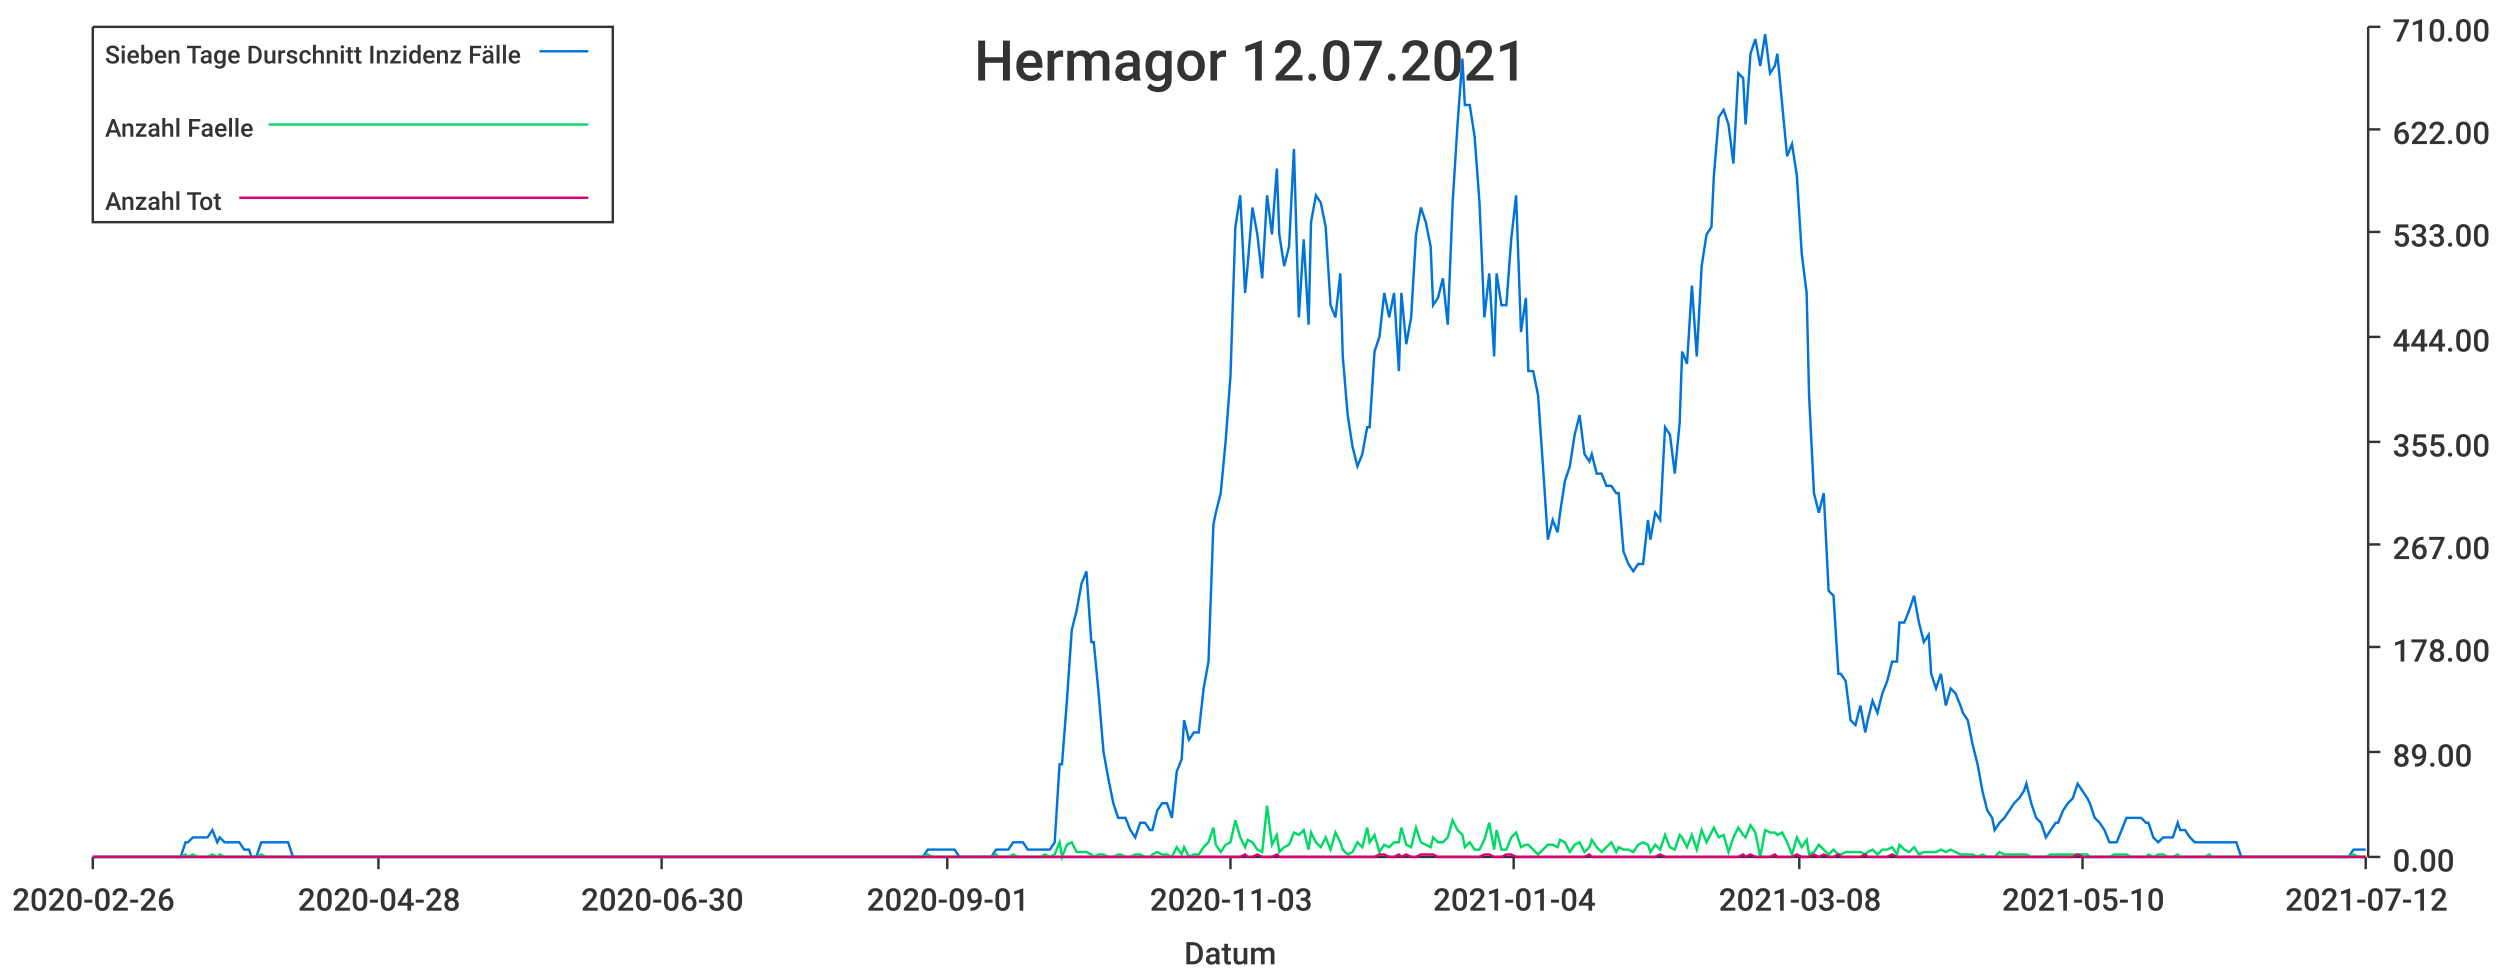
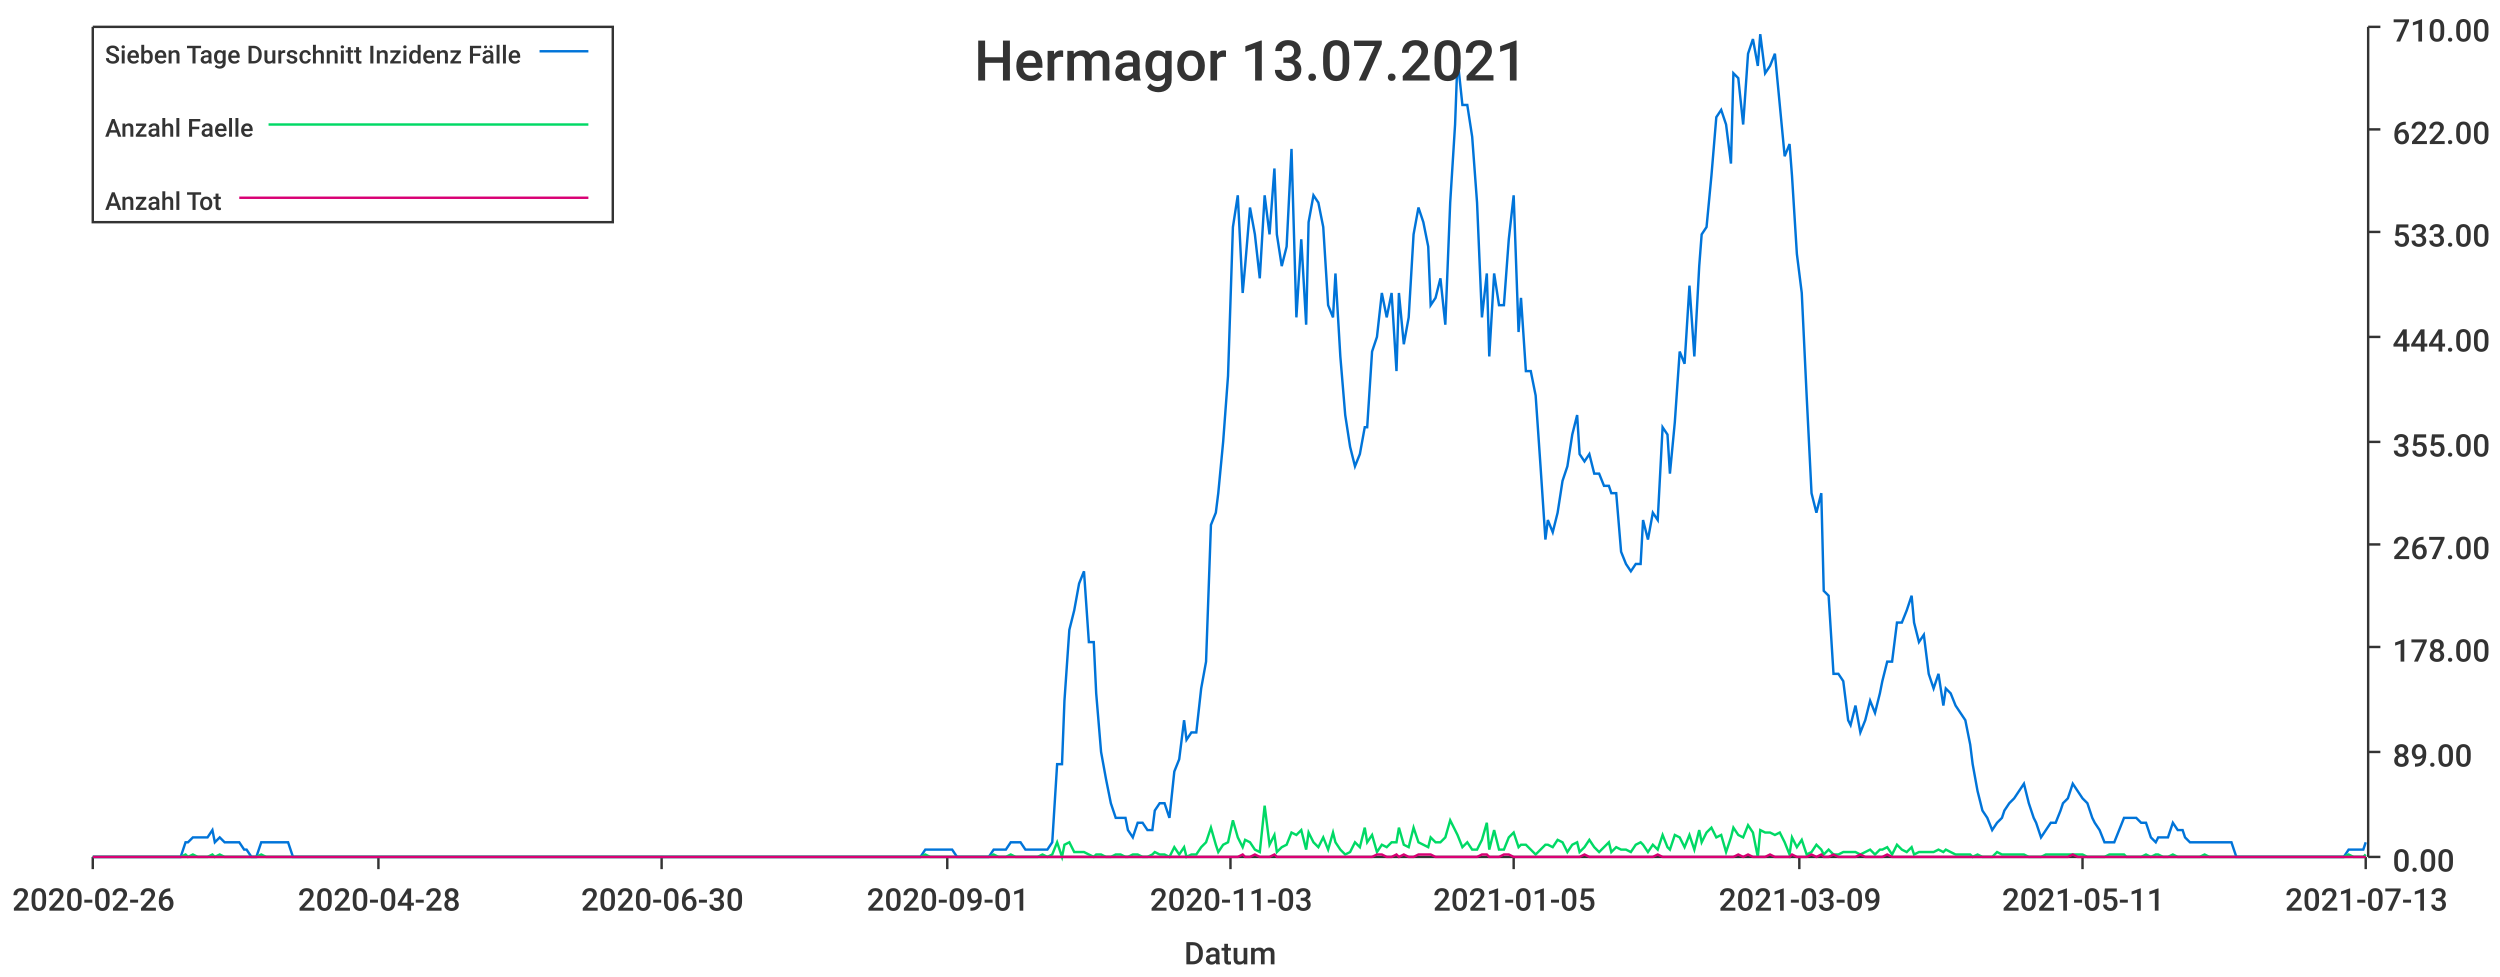
<svg xmlns="http://www.w3.org/2000/svg" width="1024" height="400">\n<path d="M 0 0 L 1024 0 L 1024 400 L 0 400 L 0 0" style="stroke-width:0;stroke:rgba(255,255,255,1.0);fill:rgba(255,255,255,1.0)" />
  <path d="M 38 11 L 969 11 L 969 351 L 38 351 L 38 11" style="stroke-width:0;stroke:rgba(255,255,255,1.0);fill:rgba(255,255,255,1.0)" />
  <path d="M 38 351 L 969 351" style="stroke-width:1;stroke:rgba(51,51,51,1.0);fill:none" />
  <path d="M 38 351 L 38 356" style="stroke-width:1;stroke:rgba(51,51,51,1.0);fill:none" />
  <text x="5" y="373" style="stroke-width:0;stroke:none;fill:rgba(51,51,51,1.0);font-size:12.8px;font-family:'Roboto Medium',sans-serif">2020-02-26</text>
  <path d="M 155 351 L 155 356" style="stroke-width:1;stroke:rgba(51,51,51,1.0);fill:none" />
  <text x="122" y="373" style="stroke-width:0;stroke:none;fill:rgba(51,51,51,1.0);font-size:12.8px;font-family:'Roboto Medium',sans-serif">2020-04-28</text>
  <path d="M 271 351 L 271 356" style="stroke-width:1;stroke:rgba(51,51,51,1.0);fill:none" />
  <text x="238" y="373" style="stroke-width:0;stroke:none;fill:rgba(51,51,51,1.0);font-size:12.8px;font-family:'Roboto Medium',sans-serif">2020-06-30</text>
  <path d="M 388 351 L 388 356" style="stroke-width:1;stroke:rgba(51,51,51,1.0);fill:none" />
  <text x="355" y="373" style="stroke-width:0;stroke:none;fill:rgba(51,51,51,1.0);font-size:12.8px;font-family:'Roboto Medium',sans-serif">2020-09-01</text>
  <path d="M 504 351 L 504 356" style="stroke-width:1;stroke:rgba(51,51,51,1.0);fill:none" />
  <text x="471" y="373" style="stroke-width:0;stroke:none;fill:rgba(51,51,51,1.0);font-size:12.8px;font-family:'Roboto Medium',sans-serif">2020-11-03</text>
  <path d="M 620 351 L 620 356" style="stroke-width:1;stroke:rgba(51,51,51,1.0);fill:none" />
-   <text x="587" y="373" style="stroke-width:0;stroke:none;fill:rgba(51,51,51,1.0);font-size:12.8px;font-family:'Roboto Medium',sans-serif">2021-01-04</text>
+   <text x="587" y="373" style="stroke-width:0;stroke:none;fill:rgba(51,51,51,1.0);font-size:12.8px;font-family:'Roboto Medium',sans-serif">2021-01-05</text>
  <path d="M 737 351 L 737 356" style="stroke-width:1;stroke:rgba(51,51,51,1.0);fill:none" />
-   <text x="704" y="373" style="stroke-width:0;stroke:none;fill:rgba(51,51,51,1.0);font-size:12.8px;font-family:'Roboto Medium',sans-serif">2021-03-08</text>
+   <text x="704" y="373" style="stroke-width:0;stroke:none;fill:rgba(51,51,51,1.0);font-size:12.8px;font-family:'Roboto Medium',sans-serif">2021-03-09</text>
  <path d="M 853 351 L 853 356" style="stroke-width:1;stroke:rgba(51,51,51,1.0);fill:none" />
-   <text x="820" y="373" style="stroke-width:0;stroke:none;fill:rgba(51,51,51,1.0);font-size:12.8px;font-family:'Roboto Medium',sans-serif">2021-05-10</text>
+   <text x="820" y="373" style="stroke-width:0;stroke:none;fill:rgba(51,51,51,1.0);font-size:12.8px;font-family:'Roboto Medium',sans-serif">2021-05-11</text>
  <path d="M 969 351 L 969 356" style="stroke-width:1;stroke:rgba(51,51,51,1.0);fill:none" />
-   <text x="936" y="373" style="stroke-width:0;stroke:none;fill:rgba(51,51,51,1.0);font-size:12.8px;font-family:'Roboto Medium',sans-serif">2021-07-12</text>
+   <text x="936" y="373" style="stroke-width:0;stroke:none;fill:rgba(51,51,51,1.0);font-size:12.8px;font-family:'Roboto Medium',sans-serif">2021-07-13</text>
  <text x="485" y="395" style="stroke-width:0;stroke:none;fill:rgba(51,51,51,1.0);font-size:12.8px;font-family:'Roboto Medium',sans-serif">Datum</text>
  <path d="M 970 351 L 970 11" style="stroke-width:1;stroke:rgba(51,51,51,1.0);fill:none" />
  <path d="M 970 351 L 975 351" style="stroke-width:1;stroke:rgba(51,51,51,1.0);fill:none" />
  <text x="980" y="357" style="stroke-width:0;stroke:none;fill:rgba(51,51,51,1.0);font-size:12.8px;font-family:'Roboto Medium',sans-serif">0.00</text>
  <path d="M 970 308 L 975 308" style="stroke-width:1;stroke:rgba(51,51,51,1.0);fill:none" />
  <text x="980" y="314" style="stroke-width:0;stroke:none;fill:rgba(51,51,51,1.0);font-size:12.8px;font-family:'Roboto Medium',sans-serif">89.00</text>
  <path d="M 970 265 L 975 265" style="stroke-width:1;stroke:rgba(51,51,51,1.0);fill:none" />
  <text x="980" y="271" style="stroke-width:0;stroke:none;fill:rgba(51,51,51,1.0);font-size:12.8px;font-family:'Roboto Medium',sans-serif">178.00</text>
  <path d="M 970 223 L 975 223" style="stroke-width:1;stroke:rgba(51,51,51,1.0);fill:none" />
  <text x="980" y="229" style="stroke-width:0;stroke:none;fill:rgba(51,51,51,1.0);font-size:12.8px;font-family:'Roboto Medium',sans-serif">267.00</text>
  <path d="M 970 181 L 975 181" style="stroke-width:1;stroke:rgba(51,51,51,1.0);fill:none" />
  <text x="980" y="187" style="stroke-width:0;stroke:none;fill:rgba(51,51,51,1.0);font-size:12.8px;font-family:'Roboto Medium',sans-serif">355.00</text>
  <path d="M 970 138 L 975 138" style="stroke-width:1;stroke:rgba(51,51,51,1.0);fill:none" />
  <text x="980" y="144" style="stroke-width:0;stroke:none;fill:rgba(51,51,51,1.0);font-size:12.8px;font-family:'Roboto Medium',sans-serif">444.00</text>
  <path d="M 970 95 L 975 95" style="stroke-width:1;stroke:rgba(51,51,51,1.0);fill:none" />
  <text x="980" y="101" style="stroke-width:0;stroke:none;fill:rgba(51,51,51,1.0);font-size:12.8px;font-family:'Roboto Medium',sans-serif">533.00</text>
  <path d="M 970 53 L 975 53" style="stroke-width:1;stroke:rgba(51,51,51,1.0);fill:none" />
  <text x="980" y="59" style="stroke-width:0;stroke:none;fill:rgba(51,51,51,1.0);font-size:12.8px;font-family:'Roboto Medium',sans-serif">622.00</text>
  <path d="M 970 11 L 975 11" style="stroke-width:1;stroke:rgba(51,51,51,1.0);fill:none" />
  <text x="980" y="17" style="stroke-width:0;stroke:none;fill:rgba(51,51,51,1.0);font-size:12.8px;font-family:'Roboto Medium',sans-serif">710.00</text>
-   <path d="M 38 351 L 40 351 L 42 351 L 44 351 L 46 351 L 48 351 L 50 351 L 51 351 L 53 351 L 55 351 L 57 351 L 59 351 L 61 351 L 63 351 L 64 351 L 66 351 L 68 351 L 70 351 L 72 351 L 74 351 L 76 345 L 77 345 L 79 343 L 81 343 L 83 343 L 85 343 L 87 340 L 89 345 L 90 343 L 92 345 L 94 345 L 96 345 L 98 345 L 100 348 L 102 348 L 103 351 L 105 351 L 107 345 L 109 345 L 111 345 L 113 345 L 115 345 L 116 345 L 118 345 L 120 351 L 122 351 L 124 351 L 126 351 L 128 351 L 129 351 L 131 351 L 133 351 L 135 351 L 137 351 L 139 351 L 141 351 L 142 351 L 144 351 L 146 351 L 148 351 L 150 351 L 152 351 L 153 351 L 155 351 L 157 351 L 159 351 L 161 351 L 163 351 L 165 351 L 166 351 L 168 351 L 170 351 L 172 351 L 174 351 L 176 351 L 178 351 L 179 351 L 181 351 L 183 351 L 185 351 L 187 351 L 189 351 L 191 351 L 192 351 L 194 351 L 196 351 L 198 351 L 200 351 L 202 351 L 204 351 L 205 351 L 207 351 L 209 351 L 211 351 L 213 351 L 215 351 L 217 351 L 218 351 L 220 351 L 222 351 L 224 351 L 226 351 L 228 351 L 230 351 L 231 351 L 233 351 L 235 351 L 237 351 L 239 351 L 241 351 L 243 351 L 244 351 L 246 351 L 248 351 L 250 351 L 252 351 L 254 351 L 255 351 L 257 351 L 259 351 L 261 351 L 263 351 L 265 351 L 267 351 L 268 351 L 270 351 L 272 351 L 274 351 L 276 351 L 278 351 L 280 351 L 281 351 L 283 351 L 285 351 L 287 351 L 289 351 L 291 351 L 293 351 L 294 351 L 296 351 L 298 351 L 300 351 L 302 351 L 304 351 L 306 351 L 307 351 L 309 351 L 311 351 L 313 351 L 315 351 L 317 351 L 319 351 L 320 351 L 322 351 L 324 351 L 326 351 L 328 351 L 330 351 L 332 351 L 333 351 L 335 351 L 337 351 L 339 351 L 341 351 L 343 351 L 345 351 L 346 351 L 348 351 L 350 351 L 352 351 L 354 351 L 356 351 L 357 351 L 359 351 L 361 351 L 363 351 L 365 351 L 367 351 L 369 351 L 370 351 L 372 351 L 374 351 L 376 351 L 378 351 L 380 348 L 382 348 L 383 348 L 385 348 L 387 348 L 389 348 L 391 348 L 393 351 L 395 351 L 396 351 L 398 351 L 400 351 L 402 351 L 404 351 L 406 351 L 408 348 L 409 348 L 411 348 L 413 348 L 415 345 L 417 345 L 419 345 L 421 348 L 422 348 L 424 348 L 426 348 L 428 348 L 430 348 L 432 345 L 434 313 L 435 313 L 437 287 L 439 258 L 441 250 L 443 239 L 445 234 L 447 263 L 448 263 L 450 284 L 452 308 L 454 319 L 456 329 L 458 335 L 459 335 L 461 335 L 463 340 L 465 343 L 467 337 L 469 337 L 471 340 L 472 340 L 474 332 L 476 329 L 478 329 L 480 335 L 482 316 L 484 311 L 485 295 L 487 303 L 489 300 L 491 300 L 493 282 L 495 271 L 497 215 L 498 210 L 500 202 L 502 181 L 504 154 L 506 93 L 508 80 L 510 120 L 511 109 L 513 85 L 515 96 L 517 114 L 519 80 L 521 96 L 523 69 L 524 96 L 526 109 L 528 101 L 530 61 L 532 130 L 534 98 L 536 133 L 537 91 L 539 80 L 541 83 L 543 93 L 545 125 L 547 130 L 549 112 L 550 146 L 552 170 L 554 183 L 556 191 L 558 186 L 560 175 L 561 175 L 563 144 L 565 138 L 567 120 L 569 130 L 571 120 L 573 152 L 574 120 L 576 141 L 578 130 L 580 96 L 582 85 L 584 91 L 586 101 L 587 125 L 589 122 L 591 114 L 593 133 L 595 83 L 597 51 L 599 24 L 600 43 L 602 43 L 604 56 L 606 83 L 608 130 L 610 112 L 612 146 L 613 112 L 615 125 L 617 125 L 619 98 L 621 80 L 623 136 L 625 122 L 626 152 L 628 152 L 630 162 L 632 191 L 634 221 L 636 213 L 638 218 L 639 210 L 641 197 L 643 191 L 645 178 L 647 170 L 649 186 L 651 189 L 652 186 L 654 194 L 656 194 L 658 199 L 660 199 L 662 202 L 663 202 L 665 226 L 667 231 L 669 234 L 671 231 L 673 231 L 675 213 L 676 221 L 678 210 L 680 213 L 682 175 L 684 178 L 686 194 L 688 173 L 689 144 L 691 149 L 693 117 L 695 146 L 697 109 L 699 96 L 701 93 L 702 72 L 704 48 L 706 45 L 708 51 L 710 67 L 712 30 L 714 32 L 715 51 L 717 22 L 719 16 L 721 27 L 723 14 L 725 30 L 727 27 L 728 22 L 730 43 L 732 64 L 734 59 L 736 72 L 738 104 L 740 120 L 741 162 L 743 202 L 745 210 L 747 202 L 749 242 L 751 244 L 753 276 L 754 276 L 756 279 L 758 295 L 760 297 L 762 289 L 764 300 L 765 295 L 767 287 L 769 292 L 771 284 L 773 279 L 775 271 L 777 271 L 778 255 L 780 255 L 782 250 L 784 244 L 786 255 L 788 263 L 790 260 L 791 276 L 793 282 L 795 276 L 797 289 L 799 282 L 801 284 L 803 289 L 804 292 L 806 295 L 808 305 L 810 313 L 812 324 L 814 332 L 816 335 L 817 340 L 819 337 L 821 335 L 823 332 L 825 329 L 827 327 L 829 324 L 830 321 L 832 329 L 834 335 L 836 337 L 838 343 L 840 340 L 842 337 L 843 337 L 845 332 L 847 329 L 849 327 L 851 321 L 853 324 L 855 327 L 856 329 L 858 335 L 860 337 L 862 340 L 864 345 L 866 345 L 867 345 L 869 340 L 871 335 L 873 335 L 875 335 L 877 335 L 879 337 L 880 337 L 882 343 L 884 345 L 886 343 L 888 343 L 890 343 L 892 337 L 893 340 L 895 340 L 897 343 L 899 345 L 901 345 L 903 345 L 905 345 L 906 345 L 908 345 L 910 345 L 912 345 L 914 345 L 916 345 L 918 351 L 919 351 L 921 351 L 923 351 L 925 351 L 927 351 L 929 351 L 931 351 L 932 351 L 934 351 L 936 351 L 938 351 L 940 351 L 942 351 L 944 351 L 945 351 L 947 351 L 949 351 L 951 351 L 953 351 L 955 351 L 957 351 L 958 351 L 960 351 L 962 351 L 964 348 L 966 348 L 968 348 L 969 348" style="stroke-width:1;stroke:rgba(0,116,217,1.0);fill:none" />
-   <path d="M 38 351 L 40 351 L 42 351 L 44 351 L 46 351 L 48 351 L 50 351 L 51 351 L 53 351 L 55 351 L 57 351 L 59 351 L 61 351 L 63 351 L 64 351 L 66 351 L 68 351 L 70 351 L 72 351 L 74 351 L 76 350 L 77 351 L 79 350 L 81 351 L 83 351 L 85 351 L 87 350 L 89 351 L 90 350 L 92 351 L 94 351 L 96 351 L 98 351 L 100 351 L 102 351 L 103 351 L 105 351 L 107 350 L 109 351 L 111 351 L 113 351 L 115 351 L 116 351 L 118 351 L 120 351 L 122 351 L 124 351 L 126 351 L 128 351 L 129 351 L 131 351 L 133 351 L 135 351 L 137 351 L 139 351 L 141 351 L 142 351 L 144 351 L 146 351 L 148 351 L 150 351 L 152 351 L 153 351 L 155 351 L 157 351 L 159 351 L 161 351 L 163 351 L 165 351 L 166 351 L 168 351 L 170 351 L 172 351 L 174 351 L 176 351 L 178 351 L 179 351 L 181 351 L 183 351 L 185 351 L 187 351 L 189 351 L 191 351 L 192 351 L 194 351 L 196 351 L 198 351 L 200 351 L 202 351 L 204 351 L 205 351 L 207 351 L 209 351 L 211 351 L 213 351 L 215 351 L 217 351 L 218 351 L 220 351 L 222 351 L 224 351 L 226 351 L 228 351 L 230 351 L 231 351 L 233 351 L 235 351 L 237 351 L 239 351 L 241 351 L 243 351 L 244 351 L 246 351 L 248 351 L 250 351 L 252 351 L 254 351 L 255 351 L 257 351 L 259 351 L 261 351 L 263 351 L 265 351 L 267 351 L 268 351 L 270 351 L 272 351 L 274 351 L 276 351 L 278 351 L 280 351 L 281 351 L 283 351 L 285 351 L 287 351 L 289 351 L 291 351 L 293 351 L 294 351 L 296 351 L 298 351 L 300 351 L 302 351 L 304 351 L 306 351 L 307 351 L 309 351 L 311 351 L 313 351 L 315 351 L 317 351 L 319 351 L 320 351 L 322 351 L 324 351 L 326 351 L 328 351 L 330 351 L 332 351 L 333 351 L 335 351 L 337 351 L 339 351 L 341 351 L 343 351 L 345 351 L 346 351 L 348 351 L 350 351 L 352 351 L 354 351 L 356 351 L 357 351 L 359 351 L 361 351 L 363 351 L 365 351 L 367 351 L 369 351 L 370 351 L 372 351 L 374 351 L 376 351 L 378 351 L 380 350 L 382 351 L 383 351 L 385 351 L 387 351 L 389 351 L 391 351 L 393 351 L 395 351 L 396 351 L 398 351 L 400 351 L 402 351 L 404 351 L 406 351 L 408 350 L 409 351 L 411 351 L 413 351 L 415 350 L 417 351 L 419 351 L 421 351 L 422 351 L 424 351 L 426 351 L 428 350 L 430 351 L 432 350 L 434 345 L 435 351 L 437 346 L 439 345 L 441 349 L 443 349 L 445 349 L 447 350 L 448 351 L 450 350 L 452 350 L 454 351 L 456 351 L 458 350 L 459 350 L 461 351 L 463 351 L 465 350 L 467 350 L 469 351 L 471 351 L 472 350 L 474 349 L 476 350 L 478 350 L 480 351 L 482 347 L 484 350 L 485 347 L 487 351 L 489 350 L 491 350 L 493 347 L 495 345 L 497 339 L 498 346 L 500 349 L 502 346 L 504 345 L 506 336 L 508 343 L 510 347 L 511 344 L 513 345 L 515 348 L 517 349 L 519 330 L 521 346 L 523 342 L 524 349 L 526 347 L 528 346 L 530 341 L 532 342 L 534 340 L 536 348 L 537 341 L 539 345 L 541 347 L 543 343 L 545 348 L 547 341 L 549 345 L 550 348 L 552 350 L 554 349 L 556 345 L 558 347 L 560 339 L 561 345 L 563 342 L 565 349 L 567 346 L 569 347 L 571 345 L 573 345 L 574 339 L 576 346 L 578 347 L 580 339 L 582 345 L 584 346 L 586 347 L 587 343 L 589 345 L 591 345 L 593 343 L 595 336 L 597 340 L 599 342 L 600 347 L 602 345 L 604 348 L 606 348 L 608 344 L 610 337 L 612 348 L 613 340 L 615 348 L 617 348 L 619 343 L 621 341 L 623 347 L 625 346 L 626 346 L 628 348 L 630 350 L 632 348 L 634 346 L 636 346 L 638 347 L 639 344 L 641 345 L 643 349 L 645 346 L 647 345 L 649 349 L 651 347 L 652 344 L 654 347 L 656 349 L 658 347 L 660 345 L 662 349 L 663 347 L 665 348 L 667 348 L 669 349 L 671 346 L 673 345 L 675 346 L 676 349 L 678 346 L 680 348 L 682 342 L 684 347 L 686 348 L 688 342 L 689 343 L 691 347 L 693 342 L 695 348 L 697 340 L 699 345 L 701 341 L 702 339 L 704 343 L 706 342 L 708 349 L 710 343 L 712 339 L 714 342 L 715 343 L 717 338 L 719 341 L 721 351 L 723 340 L 725 341 L 727 341 L 728 342 L 730 341 L 732 345 L 734 350 L 736 343 L 738 347 L 740 344 L 741 350 L 743 349 L 745 346 L 747 348 L 749 350 L 751 348 L 753 350 L 754 350 L 756 349 L 758 349 L 760 349 L 762 349 L 764 350 L 765 349 L 767 348 L 769 350 L 771 348 L 773 348 L 775 347 L 777 350 L 778 346 L 780 348 L 782 349 L 784 347 L 786 350 L 788 349 L 790 349 L 791 349 L 793 349 L 795 348 L 797 349 L 799 348 L 801 349 L 803 350 L 804 350 L 806 350 L 808 350 L 810 351 L 812 350 L 814 351 L 816 351 L 817 351 L 819 349 L 821 350 L 823 350 L 825 350 L 827 350 L 829 350 L 830 350 L 832 351 L 834 351 L 836 351 L 838 351 L 840 350 L 842 350 L 843 350 L 845 350 L 847 350 L 849 350 L 851 350 L 853 350 L 855 350 L 856 351 L 858 351 L 860 351 L 862 351 L 864 351 L 866 350 L 867 350 L 869 350 L 871 350 L 873 351 L 875 351 L 877 351 L 879 351 L 880 350 L 882 351 L 884 350 L 886 350 L 888 351 L 890 351 L 892 350 L 893 351 L 895 351 L 897 351 L 899 351 L 901 351 L 903 351 L 905 350 L 906 351 L 908 351 L 910 351 L 912 351 L 914 351 L 916 351 L 918 351 L 919 351 L 921 351 L 923 351 L 925 351 L 927 351 L 929 351 L 931 351 L 932 351 L 934 351 L 936 351 L 938 351 L 940 351 L 942 351 L 944 351 L 945 351 L 947 351 L 949 351 L 951 351 L 953 351 L 955 351 L 957 351 L 958 351 L 960 351 L 962 351 L 964 350 L 966 351 L 968 351 L 969 351" style="stroke-width:1;stroke:rgba(0,217,101,1.0);fill:none" />
-   <path d="M 38 351 L 40 351 L 42 351 L 44 351 L 46 351 L 48 351 L 50 351 L 51 351 L 53 351 L 55 351 L 57 351 L 59 351 L 61 351 L 63 351 L 64 351 L 66 351 L 68 351 L 70 351 L 72 351 L 74 351 L 76 351 L 77 351 L 79 351 L 81 351 L 83 351 L 85 351 L 87 351 L 89 351 L 90 351 L 92 351 L 94 351 L 96 351 L 98 351 L 100 351 L 102 351 L 103 351 L 105 351 L 107 351 L 109 351 L 111 351 L 113 351 L 115 351 L 116 351 L 118 351 L 120 351 L 122 351 L 124 351 L 126 351 L 128 351 L 129 351 L 131 351 L 133 351 L 135 351 L 137 351 L 139 351 L 141 351 L 142 351 L 144 351 L 146 351 L 148 351 L 150 351 L 152 351 L 153 351 L 155 351 L 157 351 L 159 351 L 161 351 L 163 351 L 165 351 L 166 351 L 168 351 L 170 351 L 172 351 L 174 351 L 176 351 L 178 351 L 179 351 L 181 351 L 183 351 L 185 351 L 187 351 L 189 351 L 191 351 L 192 351 L 194 351 L 196 351 L 198 351 L 200 351 L 202 351 L 204 351 L 205 351 L 207 351 L 209 351 L 211 351 L 213 351 L 215 351 L 217 351 L 218 351 L 220 351 L 222 351 L 224 351 L 226 351 L 228 351 L 230 351 L 231 351 L 233 351 L 235 351 L 237 351 L 239 351 L 241 351 L 243 351 L 244 351 L 246 351 L 248 351 L 250 351 L 252 351 L 254 351 L 255 351 L 257 351 L 259 351 L 261 351 L 263 351 L 265 351 L 267 351 L 268 351 L 270 351 L 272 351 L 274 351 L 276 351 L 278 351 L 280 351 L 281 351 L 283 351 L 285 351 L 287 351 L 289 351 L 291 351 L 293 351 L 294 351 L 296 351 L 298 351 L 300 351 L 302 351 L 304 351 L 306 351 L 307 351 L 309 351 L 311 351 L 313 351 L 315 351 L 317 351 L 319 351 L 320 351 L 322 351 L 324 351 L 326 351 L 328 351 L 330 351 L 332 351 L 333 351 L 335 351 L 337 351 L 339 351 L 341 351 L 343 351 L 345 351 L 346 351 L 348 351 L 350 351 L 352 351 L 354 351 L 356 351 L 357 351 L 359 351 L 361 351 L 363 351 L 365 351 L 367 351 L 369 351 L 370 351 L 372 351 L 374 351 L 376 351 L 378 351 L 380 351 L 382 351 L 383 351 L 385 351 L 387 351 L 389 351 L 391 351 L 393 351 L 395 351 L 396 351 L 398 351 L 400 351 L 402 351 L 404 351 L 406 351 L 408 351 L 409 351 L 411 351 L 413 351 L 415 351 L 417 351 L 419 351 L 421 351 L 422 351 L 424 351 L 426 351 L 428 351 L 430 351 L 432 351 L 434 351 L 435 351 L 437 351 L 439 351 L 441 351 L 443 351 L 445 351 L 447 351 L 448 351 L 450 351 L 452 351 L 454 351 L 456 351 L 458 351 L 459 351 L 461 351 L 463 351 L 465 351 L 467 351 L 469 351 L 471 351 L 472 351 L 474 351 L 476 351 L 478 351 L 480 351 L 482 351 L 484 351 L 485 351 L 487 351 L 489 351 L 491 351 L 493 351 L 495 351 L 497 351 L 498 351 L 500 351 L 502 351 L 504 351 L 506 351 L 508 351 L 510 350 L 511 351 L 513 351 L 515 350 L 517 351 L 519 351 L 521 351 L 523 350 L 524 351 L 526 351 L 528 351 L 530 351 L 532 351 L 534 351 L 536 351 L 537 351 L 539 351 L 541 351 L 543 351 L 545 351 L 547 351 L 549 351 L 550 351 L 552 351 L 554 351 L 556 351 L 558 351 L 560 351 L 561 351 L 563 351 L 565 350 L 567 350 L 569 351 L 571 351 L 573 350 L 574 351 L 576 350 L 578 351 L 580 351 L 582 350 L 584 350 L 586 350 L 587 350 L 589 351 L 591 351 L 593 351 L 595 351 L 597 351 L 599 351 L 600 351 L 602 351 L 604 351 L 606 351 L 608 350 L 610 350 L 612 351 L 613 351 L 615 351 L 617 350 L 619 350 L 621 351 L 623 351 L 625 351 L 626 351 L 628 351 L 630 351 L 632 351 L 634 351 L 636 351 L 638 351 L 639 351 L 641 351 L 643 351 L 645 351 L 647 351 L 649 351 L 651 350 L 652 351 L 654 351 L 656 351 L 658 351 L 660 351 L 662 351 L 663 351 L 665 351 L 667 351 L 669 351 L 671 351 L 673 351 L 675 351 L 676 351 L 678 351 L 680 350 L 682 351 L 684 351 L 686 351 L 688 351 L 689 351 L 691 351 L 693 351 L 695 351 L 697 351 L 699 351 L 701 351 L 702 351 L 704 351 L 706 351 L 708 351 L 710 351 L 712 351 L 714 350 L 715 351 L 717 350 L 719 351 L 721 351 L 723 351 L 725 351 L 727 350 L 728 351 L 730 351 L 732 351 L 734 351 L 736 350 L 738 351 L 740 351 L 741 351 L 743 350 L 745 351 L 747 350 L 749 351 L 751 351 L 753 350 L 754 351 L 756 351 L 758 351 L 760 351 L 762 351 L 764 350 L 765 351 L 767 351 L 769 351 L 771 351 L 773 351 L 775 350 L 777 351 L 778 351 L 780 351 L 782 351 L 784 351 L 786 351 L 788 351 L 790 351 L 791 351 L 793 351 L 795 351 L 797 351 L 799 351 L 801 351 L 803 351 L 804 351 L 806 351 L 808 351 L 810 351 L 812 351 L 814 351 L 816 351 L 817 351 L 819 351 L 821 351 L 823 351 L 825 351 L 827 351 L 829 351 L 830 351 L 832 351 L 834 351 L 836 351 L 838 351 L 840 351 L 842 351 L 843 351 L 845 351 L 847 351 L 849 351 L 851 350 L 853 351 L 855 351 L 856 351 L 858 351 L 860 351 L 862 351 L 864 351 L 866 351 L 867 351 L 869 351 L 871 351 L 873 351 L 875 351 L 877 351 L 879 351 L 880 351 L 882 351 L 884 351 L 886 351 L 888 351 L 890 351 L 892 351 L 893 351 L 895 351 L 897 351 L 899 351 L 901 351 L 903 351 L 905 351 L 906 351 L 908 351 L 910 351 L 912 351 L 914 351 L 916 351 L 918 351 L 919 351 L 921 351 L 923 351 L 925 351 L 927 351 L 929 351 L 931 351 L 932 351 L 934 351 L 936 351 L 938 351 L 940 351 L 942 351 L 944 351 L 945 351 L 947 351 L 949 351 L 951 351 L 953 351 L 955 351 L 957 351 L 958 351 L 960 351 L 962 351 L 964 351 L 966 351 L 968 351 L 969 351" style="stroke-width:1;stroke:rgba(217,0,116,1.0);fill:none" />
-   <text x="399" y="33" style="stroke-width:0;stroke:none;fill:rgba(51,51,51,1.0);font-size:23.0px;font-family:'Roboto Medium',sans-serif">Hermagor 12.07.2021</text>
+   <path d="M 38 351 L 40 351 L 42 351 L 44 351 L 46 351 L 48 351 L 50 351 L 51 351 L 53 351 L 55 351 L 57 351 L 59 351 L 61 351 L 63 351 L 64 351 L 66 351 L 68 351 L 70 351 L 72 351 L 74 351 L 76 345 L 77 345 L 79 343 L 81 343 L 83 343 L 85 343 L 87 340 L 88 345 L 90 343 L 92 345 L 94 345 L 96 345 L 98 345 L 100 348 L 101 348 L 103 351 L 105 351 L 107 345 L 109 345 L 111 345 L 113 345 L 114 345 L 116 345 L 118 345 L 120 351 L 122 351 L 124 351 L 125 351 L 127 351 L 129 351 L 131 351 L 133 351 L 135 351 L 137 351 L 138 351 L 140 351 L 142 351 L 144 351 L 146 351 L 148 351 L 150 351 L 151 351 L 153 351 L 155 351 L 157 351 L 159 351 L 161 351 L 163 351 L 164 351 L 166 351 L 168 351 L 170 351 L 172 351 L 174 351 L 175 351 L 177 351 L 179 351 L 181 351 L 183 351 L 185 351 L 187 351 L 188 351 L 190 351 L 192 351 L 194 351 L 196 351 L 198 351 L 200 351 L 201 351 L 203 351 L 205 351 L 207 351 L 209 351 L 211 351 L 212 351 L 214 351 L 216 351 L 218 351 L 220 351 L 222 351 L 224 351 L 225 351 L 227 351 L 229 351 L 231 351 L 233 351 L 235 351 L 237 351 L 238 351 L 240 351 L 242 351 L 244 351 L 246 351 L 248 351 L 250 351 L 251 351 L 253 351 L 255 351 L 257 351 L 259 351 L 261 351 L 262 351 L 264 351 L 266 351 L 268 351 L 270 351 L 272 351 L 274 351 L 275 351 L 277 351 L 279 351 L 281 351 L 283 351 L 285 351 L 287 351 L 288 351 L 290 351 L 292 351 L 294 351 L 296 351 L 298 351 L 299 351 L 301 351 L 303 351 L 305 351 L 307 351 L 309 351 L 311 351 L 312 351 L 314 351 L 316 351 L 318 351 L 320 351 L 322 351 L 324 351 L 325 351 L 327 351 L 329 351 L 331 351 L 333 351 L 335 351 L 336 351 L 338 351 L 340 351 L 342 351 L 344 351 L 346 351 L 348 351 L 349 351 L 351 351 L 353 351 L 355 351 L 357 351 L 359 351 L 361 351 L 362 351 L 364 351 L 366 351 L 368 351 L 370 351 L 372 351 L 374 351 L 375 351 L 377 351 L 379 348 L 381 348 L 383 348 L 385 348 L 386 348 L 388 348 L 390 348 L 392 351 L 394 351 L 396 351 L 398 351 L 399 351 L 401 351 L 403 351 L 405 351 L 407 348 L 409 348 L 411 348 L 412 348 L 414 345 L 416 345 L 418 345 L 420 348 L 422 348 L 423 348 L 425 348 L 427 348 L 429 348 L 431 345 L 433 313 L 435 313 L 436 287 L 438 258 L 440 250 L 442 239 L 444 234 L 446 263 L 448 263 L 449 284 L 451 308 L 453 319 L 455 329 L 457 335 L 459 335 L 461 335 L 462 340 L 464 343 L 466 337 L 468 337 L 470 340 L 472 340 L 473 332 L 475 329 L 477 329 L 479 335 L 481 316 L 483 311 L 485 295 L 486 303 L 488 300 L 490 300 L 492 282 L 494 271 L 496 215 L 498 210 L 499 202 L 501 181 L 503 154 L 505 93 L 507 80 L 509 120 L 510 109 L 512 85 L 514 96 L 516 114 L 518 80 L 520 96 L 522 69 L 523 96 L 525 109 L 527 101 L 529 61 L 531 130 L 533 98 L 535 133 L 536 91 L 538 80 L 540 83 L 542 93 L 544 125 L 546 130 L 547 112 L 549 146 L 551 170 L 553 183 L 555 191 L 557 186 L 559 175 L 560 175 L 562 144 L 564 138 L 566 120 L 568 130 L 570 120 L 572 152 L 573 120 L 575 141 L 577 130 L 579 96 L 581 85 L 583 91 L 585 101 L 586 125 L 588 122 L 590 114 L 592 133 L 594 83 L 596 51 L 597 24 L 599 43 L 601 43 L 603 56 L 605 83 L 607 130 L 609 112 L 610 146 L 612 112 L 614 125 L 616 125 L 618 98 L 620 80 L 622 136 L 623 122 L 625 152 L 627 152 L 629 162 L 631 191 L 633 221 L 634 213 L 636 218 L 638 210 L 640 197 L 642 191 L 644 178 L 646 170 L 647 186 L 649 189 L 651 186 L 653 194 L 655 194 L 657 199 L 659 199 L 660 202 L 662 202 L 664 226 L 666 231 L 668 234 L 670 231 L 672 231 L 673 213 L 675 221 L 677 210 L 679 213 L 681 175 L 683 178 L 684 194 L 686 173 L 688 144 L 690 149 L 692 117 L 694 146 L 696 109 L 697 96 L 699 93 L 701 72 L 703 48 L 705 45 L 707 51 L 709 67 L 710 30 L 712 32 L 714 51 L 716 22 L 718 16 L 720 27 L 721 14 L 723 30 L 725 27 L 727 22 L 729 43 L 731 64 L 733 59 L 734 72 L 736 104 L 738 120 L 740 162 L 742 202 L 744 210 L 746 202 L 747 242 L 749 244 L 751 276 L 753 276 L 755 279 L 757 295 L 758 297 L 760 289 L 762 300 L 764 295 L 766 287 L 768 292 L 770 284 L 771 279 L 773 271 L 775 271 L 777 255 L 779 255 L 781 250 L 783 244 L 784 255 L 786 263 L 788 260 L 790 276 L 792 282 L 794 276 L 796 289 L 797 282 L 799 284 L 801 289 L 803 292 L 805 295 L 807 305 L 808 313 L 810 324 L 812 332 L 814 335 L 816 340 L 818 337 L 820 335 L 821 332 L 823 329 L 825 327 L 827 324 L 829 321 L 831 329 L 833 335 L 834 337 L 836 343 L 838 340 L 840 337 L 842 337 L 844 332 L 845 329 L 847 327 L 849 321 L 851 324 L 853 327 L 855 329 L 857 335 L 858 337 L 860 340 L 862 345 L 864 345 L 866 345 L 868 340 L 870 335 L 871 335 L 873 335 L 875 335 L 877 337 L 879 337 L 881 343 L 883 345 L 884 343 L 886 343 L 888 343 L 890 337 L 892 340 L 894 340 L 895 343 L 897 345 L 899 345 L 901 345 L 903 345 L 905 345 L 907 345 L 908 345 L 910 345 L 912 345 L 914 345 L 916 351 L 918 351 L 920 351 L 921 351 L 923 351 L 925 351 L 927 351 L 929 351 L 931 351 L 932 351 L 934 351 L 936 351 L 938 351 L 940 351 L 942 351 L 944 351 L 945 351 L 947 351 L 949 351 L 951 351 L 953 351 L 955 351 L 957 351 L 958 351 L 960 351 L 962 348 L 964 348 L 966 348 L 968 348 L 969 345" style="stroke-width:1;stroke:rgba(0,116,217,1.0);fill:none" />
+   <path d="M 38 351 L 40 351 L 42 351 L 44 351 L 46 351 L 48 351 L 50 351 L 51 351 L 53 351 L 55 351 L 57 351 L 59 351 L 61 351 L 63 351 L 64 351 L 66 351 L 68 351 L 70 351 L 72 351 L 74 351 L 76 350 L 77 351 L 79 350 L 81 351 L 83 351 L 85 351 L 87 350 L 88 351 L 90 350 L 92 351 L 94 351 L 96 351 L 98 351 L 100 351 L 101 351 L 103 351 L 105 351 L 107 350 L 109 351 L 111 351 L 113 351 L 114 351 L 116 351 L 118 351 L 120 351 L 122 351 L 124 351 L 125 351 L 127 351 L 129 351 L 131 351 L 133 351 L 135 351 L 137 351 L 138 351 L 140 351 L 142 351 L 144 351 L 146 351 L 148 351 L 150 351 L 151 351 L 153 351 L 155 351 L 157 351 L 159 351 L 161 351 L 163 351 L 164 351 L 166 351 L 168 351 L 170 351 L 172 351 L 174 351 L 175 351 L 177 351 L 179 351 L 181 351 L 183 351 L 185 351 L 187 351 L 188 351 L 190 351 L 192 351 L 194 351 L 196 351 L 198 351 L 200 351 L 201 351 L 203 351 L 205 351 L 207 351 L 209 351 L 211 351 L 212 351 L 214 351 L 216 351 L 218 351 L 220 351 L 222 351 L 224 351 L 225 351 L 227 351 L 229 351 L 231 351 L 233 351 L 235 351 L 237 351 L 238 351 L 240 351 L 242 351 L 244 351 L 246 351 L 248 351 L 250 351 L 251 351 L 253 351 L 255 351 L 257 351 L 259 351 L 261 351 L 262 351 L 264 351 L 266 351 L 268 351 L 270 351 L 272 351 L 274 351 L 275 351 L 277 351 L 279 351 L 281 351 L 283 351 L 285 351 L 287 351 L 288 351 L 290 351 L 292 351 L 294 351 L 296 351 L 298 351 L 299 351 L 301 351 L 303 351 L 305 351 L 307 351 L 309 351 L 311 351 L 312 351 L 314 351 L 316 351 L 318 351 L 320 351 L 322 351 L 324 351 L 325 351 L 327 351 L 329 351 L 331 351 L 333 351 L 335 351 L 336 351 L 338 351 L 340 351 L 342 351 L 344 351 L 346 351 L 348 351 L 349 351 L 351 351 L 353 351 L 355 351 L 357 351 L 359 351 L 361 351 L 362 351 L 364 351 L 366 351 L 368 351 L 370 351 L 372 351 L 374 351 L 375 351 L 377 351 L 379 350 L 381 351 L 383 351 L 385 351 L 386 351 L 388 351 L 390 351 L 392 351 L 394 351 L 396 351 L 398 351 L 399 351 L 401 351 L 403 351 L 405 351 L 407 350 L 409 351 L 411 351 L 412 351 L 414 350 L 416 351 L 418 351 L 420 351 L 422 351 L 423 351 L 425 351 L 427 350 L 429 351 L 431 350 L 433 345 L 435 351 L 436 346 L 438 345 L 440 349 L 442 349 L 444 349 L 446 350 L 448 351 L 449 350 L 451 350 L 453 351 L 455 351 L 457 350 L 459 350 L 461 351 L 462 351 L 464 350 L 466 350 L 468 351 L 470 351 L 472 350 L 473 349 L 475 350 L 477 350 L 479 351 L 481 347 L 483 350 L 485 347 L 486 351 L 488 350 L 490 350 L 492 347 L 494 345 L 496 339 L 498 346 L 499 349 L 501 346 L 503 345 L 505 336 L 507 343 L 509 347 L 510 344 L 512 345 L 514 348 L 516 349 L 518 330 L 520 346 L 522 342 L 523 349 L 525 347 L 527 346 L 529 341 L 531 342 L 533 340 L 535 348 L 536 341 L 538 345 L 540 347 L 542 343 L 544 348 L 546 341 L 547 345 L 549 348 L 551 350 L 553 349 L 555 345 L 557 347 L 559 339 L 560 345 L 562 342 L 564 349 L 566 346 L 568 347 L 570 345 L 572 345 L 573 339 L 575 346 L 577 347 L 579 339 L 581 345 L 583 346 L 585 347 L 586 343 L 588 345 L 590 345 L 592 343 L 594 336 L 596 340 L 597 342 L 599 347 L 601 345 L 603 348 L 605 348 L 607 344 L 609 337 L 610 348 L 612 340 L 614 348 L 616 348 L 618 343 L 620 341 L 622 347 L 623 346 L 625 346 L 627 348 L 629 350 L 631 348 L 633 346 L 634 346 L 636 347 L 638 344 L 640 345 L 642 349 L 644 346 L 646 345 L 647 349 L 649 347 L 651 344 L 653 347 L 655 349 L 657 347 L 659 345 L 660 349 L 662 347 L 664 348 L 666 348 L 668 349 L 670 346 L 672 345 L 673 346 L 675 349 L 677 346 L 679 348 L 681 342 L 683 347 L 684 348 L 686 342 L 688 343 L 690 347 L 692 342 L 694 348 L 696 340 L 697 345 L 699 341 L 701 339 L 703 343 L 705 342 L 707 349 L 709 343 L 710 339 L 712 342 L 714 343 L 716 338 L 718 341 L 720 351 L 721 340 L 723 341 L 725 341 L 727 342 L 729 341 L 731 345 L 733 350 L 734 343 L 736 347 L 738 344 L 740 350 L 742 349 L 744 346 L 746 348 L 747 350 L 749 348 L 751 350 L 753 350 L 755 349 L 757 349 L 758 349 L 760 349 L 762 350 L 764 349 L 766 348 L 768 350 L 770 348 L 771 348 L 773 347 L 775 350 L 777 346 L 779 348 L 781 349 L 783 347 L 784 350 L 786 349 L 788 349 L 790 349 L 792 349 L 794 348 L 796 349 L 797 348 L 799 349 L 801 350 L 803 350 L 805 350 L 807 350 L 808 351 L 810 350 L 812 351 L 814 351 L 816 351 L 818 349 L 820 350 L 821 350 L 823 350 L 825 350 L 827 350 L 829 350 L 831 351 L 833 351 L 834 351 L 836 351 L 838 350 L 840 350 L 842 350 L 844 350 L 845 350 L 847 350 L 849 350 L 851 350 L 853 350 L 855 351 L 857 351 L 858 351 L 860 351 L 862 351 L 864 350 L 866 350 L 868 350 L 870 350 L 871 351 L 873 351 L 875 351 L 877 351 L 879 350 L 881 351 L 883 350 L 884 350 L 886 351 L 888 351 L 890 350 L 892 351 L 894 351 L 895 351 L 897 351 L 899 351 L 901 351 L 903 350 L 905 351 L 907 351 L 908 351 L 910 351 L 912 351 L 914 351 L 916 351 L 918 351 L 920 351 L 921 351 L 923 351 L 925 351 L 927 351 L 929 351 L 931 351 L 932 351 L 934 351 L 936 351 L 938 351 L 940 351 L 942 351 L 944 351 L 945 351 L 947 351 L 949 351 L 951 351 L 953 351 L 955 351 L 957 351 L 958 351 L 960 351 L 962 350 L 964 351 L 966 351 L 968 351 L 969 350" style="stroke-width:1;stroke:rgba(0,217,101,1.0);fill:none" />
+   <path d="M 38 351 L 40 351 L 42 351 L 44 351 L 46 351 L 48 351 L 50 351 L 51 351 L 53 351 L 55 351 L 57 351 L 59 351 L 61 351 L 63 351 L 64 351 L 66 351 L 68 351 L 70 351 L 72 351 L 74 351 L 76 351 L 77 351 L 79 351 L 81 351 L 83 351 L 85 351 L 87 351 L 88 351 L 90 351 L 92 351 L 94 351 L 96 351 L 98 351 L 100 351 L 101 351 L 103 351 L 105 351 L 107 351 L 109 351 L 111 351 L 113 351 L 114 351 L 116 351 L 118 351 L 120 351 L 122 351 L 124 351 L 125 351 L 127 351 L 129 351 L 131 351 L 133 351 L 135 351 L 137 351 L 138 351 L 140 351 L 142 351 L 144 351 L 146 351 L 148 351 L 150 351 L 151 351 L 153 351 L 155 351 L 157 351 L 159 351 L 161 351 L 163 351 L 164 351 L 166 351 L 168 351 L 170 351 L 172 351 L 174 351 L 175 351 L 177 351 L 179 351 L 181 351 L 183 351 L 185 351 L 187 351 L 188 351 L 190 351 L 192 351 L 194 351 L 196 351 L 198 351 L 200 351 L 201 351 L 203 351 L 205 351 L 207 351 L 209 351 L 211 351 L 212 351 L 214 351 L 216 351 L 218 351 L 220 351 L 222 351 L 224 351 L 225 351 L 227 351 L 229 351 L 231 351 L 233 351 L 235 351 L 237 351 L 238 351 L 240 351 L 242 351 L 244 351 L 246 351 L 248 351 L 250 351 L 251 351 L 253 351 L 255 351 L 257 351 L 259 351 L 261 351 L 262 351 L 264 351 L 266 351 L 268 351 L 270 351 L 272 351 L 274 351 L 275 351 L 277 351 L 279 351 L 281 351 L 283 351 L 285 351 L 287 351 L 288 351 L 290 351 L 292 351 L 294 351 L 296 351 L 298 351 L 299 351 L 301 351 L 303 351 L 305 351 L 307 351 L 309 351 L 311 351 L 312 351 L 314 351 L 316 351 L 318 351 L 320 351 L 322 351 L 324 351 L 325 351 L 327 351 L 329 351 L 331 351 L 333 351 L 335 351 L 336 351 L 338 351 L 340 351 L 342 351 L 344 351 L 346 351 L 348 351 L 349 351 L 351 351 L 353 351 L 355 351 L 357 351 L 359 351 L 361 351 L 362 351 L 364 351 L 366 351 L 368 351 L 370 351 L 372 351 L 374 351 L 375 351 L 377 351 L 379 351 L 381 351 L 383 351 L 385 351 L 386 351 L 388 351 L 390 351 L 392 351 L 394 351 L 396 351 L 398 351 L 399 351 L 401 351 L 403 351 L 405 351 L 407 351 L 409 351 L 411 351 L 412 351 L 414 351 L 416 351 L 418 351 L 420 351 L 422 351 L 423 351 L 425 351 L 427 351 L 429 351 L 431 351 L 433 351 L 435 351 L 436 351 L 438 351 L 440 351 L 442 351 L 444 351 L 446 351 L 448 351 L 449 351 L 451 351 L 453 351 L 455 351 L 457 351 L 459 351 L 461 351 L 462 351 L 464 351 L 466 351 L 468 351 L 470 351 L 472 351 L 473 351 L 475 351 L 477 351 L 479 351 L 481 351 L 483 351 L 485 351 L 486 351 L 488 351 L 490 351 L 492 351 L 494 351 L 496 351 L 498 351 L 499 351 L 501 351 L 503 351 L 505 351 L 507 351 L 509 350 L 510 351 L 512 351 L 514 350 L 516 351 L 518 351 L 520 351 L 522 350 L 523 351 L 525 351 L 527 351 L 529 351 L 531 351 L 533 351 L 535 351 L 536 351 L 538 351 L 540 351 L 542 351 L 544 351 L 546 351 L 547 351 L 549 351 L 551 351 L 553 351 L 555 351 L 557 351 L 559 351 L 560 351 L 562 351 L 564 350 L 566 350 L 568 351 L 570 351 L 572 350 L 573 351 L 575 350 L 577 351 L 579 351 L 581 350 L 583 350 L 585 350 L 586 350 L 588 351 L 590 351 L 592 351 L 594 351 L 596 351 L 597 351 L 599 351 L 601 351 L 603 351 L 605 351 L 607 350 L 609 350 L 610 351 L 612 351 L 614 351 L 616 350 L 618 350 L 620 351 L 622 351 L 623 351 L 625 351 L 627 351 L 629 351 L 631 351 L 633 351 L 634 351 L 636 351 L 638 351 L 640 351 L 642 351 L 644 351 L 646 351 L 647 351 L 649 350 L 651 351 L 653 351 L 655 351 L 657 351 L 659 351 L 660 351 L 662 351 L 664 351 L 666 351 L 668 351 L 670 351 L 672 351 L 673 351 L 675 351 L 677 351 L 679 350 L 681 351 L 683 351 L 684 351 L 686 351 L 688 351 L 690 351 L 692 351 L 694 351 L 696 351 L 697 351 L 699 351 L 701 351 L 703 351 L 705 351 L 707 351 L 709 351 L 710 351 L 712 350 L 714 351 L 716 350 L 718 351 L 720 351 L 721 351 L 723 351 L 725 350 L 727 351 L 729 351 L 731 351 L 733 351 L 734 350 L 736 351 L 738 351 L 740 351 L 742 350 L 744 351 L 746 350 L 747 351 L 749 351 L 751 350 L 753 351 L 755 351 L 757 351 L 758 351 L 760 351 L 762 350 L 764 351 L 766 351 L 768 351 L 770 351 L 771 351 L 773 350 L 775 351 L 777 351 L 779 351 L 781 351 L 783 351 L 784 351 L 786 351 L 788 351 L 790 351 L 792 351 L 794 351 L 796 351 L 797 351 L 799 351 L 801 351 L 803 351 L 805 351 L 807 351 L 808 351 L 810 351 L 812 351 L 814 351 L 816 351 L 818 351 L 820 351 L 821 351 L 823 351 L 825 351 L 827 351 L 829 351 L 831 351 L 833 351 L 834 351 L 836 351 L 838 351 L 840 351 L 842 351 L 844 351 L 845 351 L 847 351 L 849 350 L 851 351 L 853 351 L 855 351 L 857 351 L 858 351 L 860 351 L 862 351 L 864 351 L 866 351 L 868 351 L 870 351 L 871 351 L 873 351 L 875 351 L 877 351 L 879 351 L 881 351 L 883 351 L 884 351 L 886 351 L 888 351 L 890 351 L 892 351 L 894 351 L 895 351 L 897 351 L 899 351 L 901 351 L 903 351 L 905 351 L 907 351 L 908 351 L 910 351 L 912 351 L 914 351 L 916 351 L 918 351 L 920 351 L 921 351 L 923 351 L 925 351 L 927 351 L 929 351 L 931 351 L 932 351 L 934 351 L 936 351 L 938 351 L 940 351 L 942 351 L 944 351 L 945 351 L 947 351 L 949 351 L 951 351 L 953 351 L 955 351 L 957 351 L 958 351 L 960 351 L 962 351 L 964 351 L 966 351 L 968 351 L 969 351" style="stroke-width:1;stroke:rgba(217,0,116,1.0);fill:none" />
+   <text x="399" y="33" style="stroke-width:0;stroke:none;fill:rgba(51,51,51,1.0);font-size:23.0px;font-family:'Roboto Medium',sans-serif">Hermagor 13.07.2021</text>
  <path d="M 38 11 L 251 11 L 251 91 L 38 91 L 38 11" style="stroke-width:1;stroke:rgba(51,51,51,1.0);fill:rgba(255,255,255,1.0)" />
  <text x="43" y="26" style="stroke-width:0;stroke:none;fill:rgba(51,51,51,1.0);font-size:10.2px;font-family:'Roboto Medium',sans-serif">Sieben Tage Durschnitt Inzidenz Fälle</text>
  <path d="M 221 21 L 241 21" style="stroke-width:1;stroke:rgba(0,116,217,1.0);fill:none" />
  <text x="43" y="56" style="stroke-width:0;stroke:none;fill:rgba(51,51,51,1.0);font-size:10.2px;font-family:'Roboto Medium',sans-serif">Anzahl Faelle</text>
  <path d="M 110 51 L 241 51" style="stroke-width:1;stroke:rgba(0,217,101,1.0);fill:none" />
  <text x="43" y="86" style="stroke-width:0;stroke:none;fill:rgba(51,51,51,1.0);font-size:10.2px;font-family:'Roboto Medium',sans-serif">Anzahl Tot</text>
  <path d="M 98 81 L 241 81" style="stroke-width:1;stroke:rgba(217,0,116,1.0);fill:none" />
</svg>
